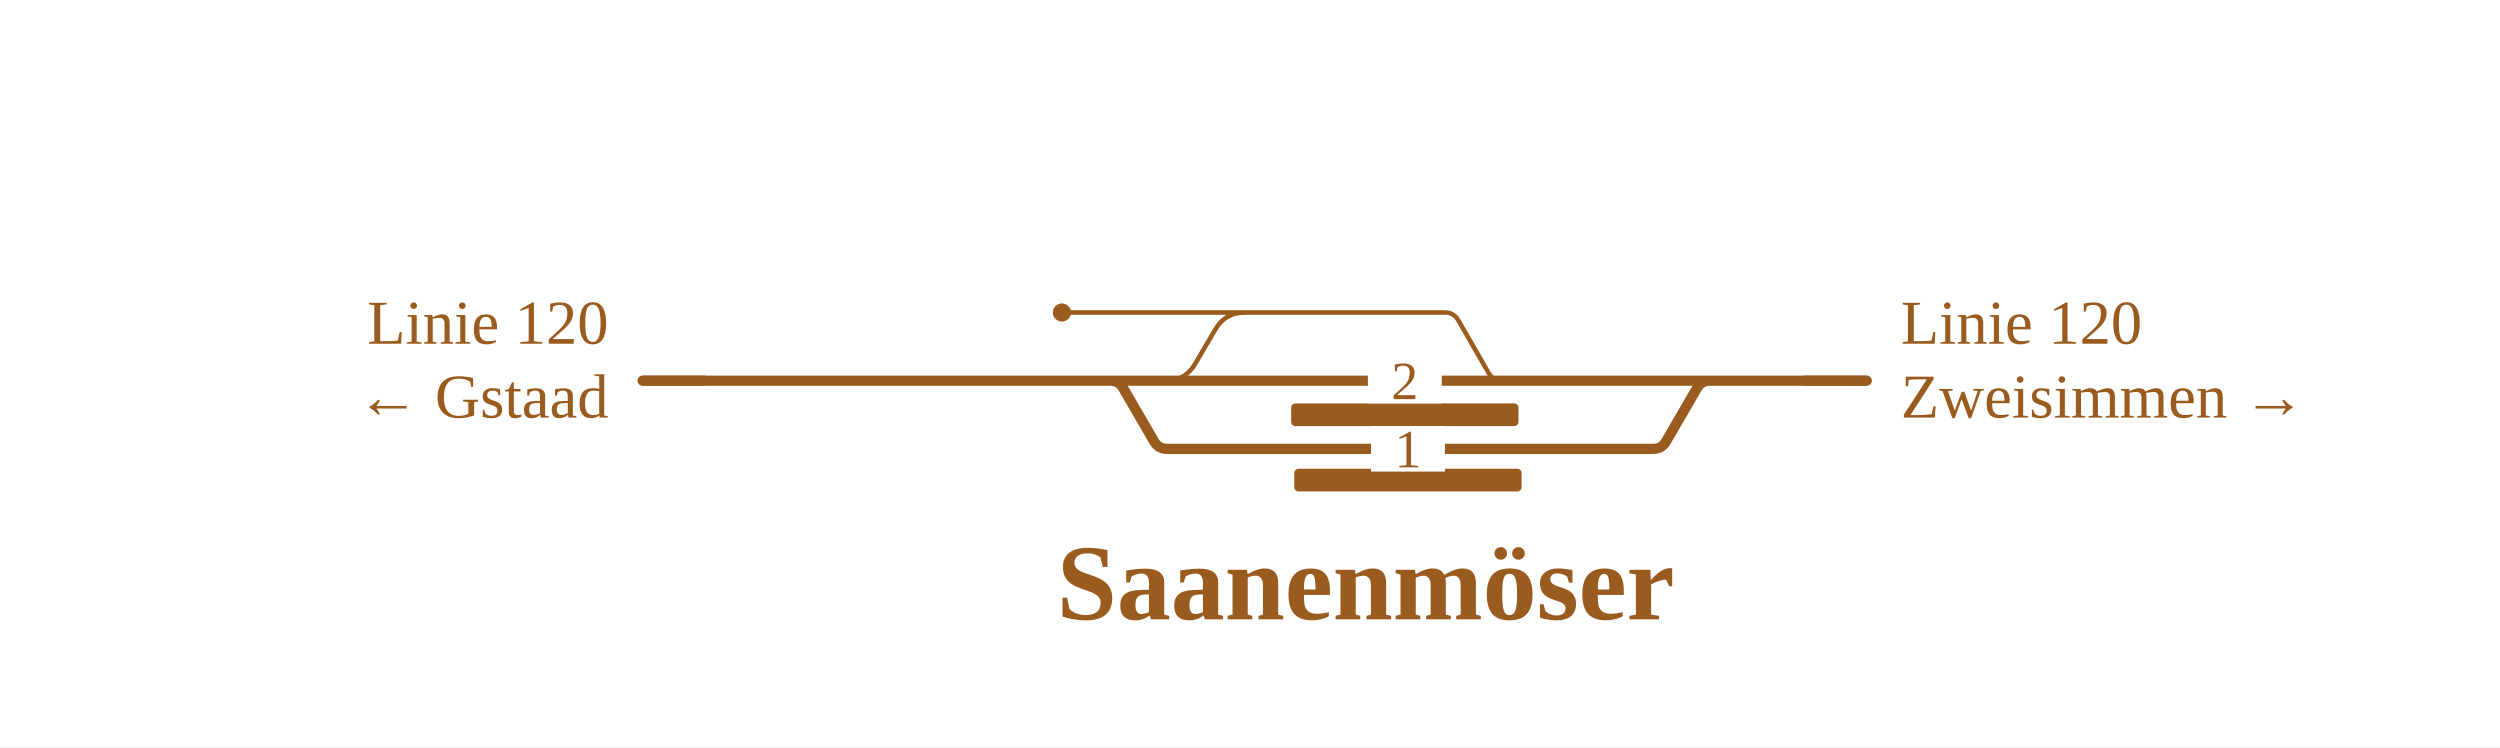
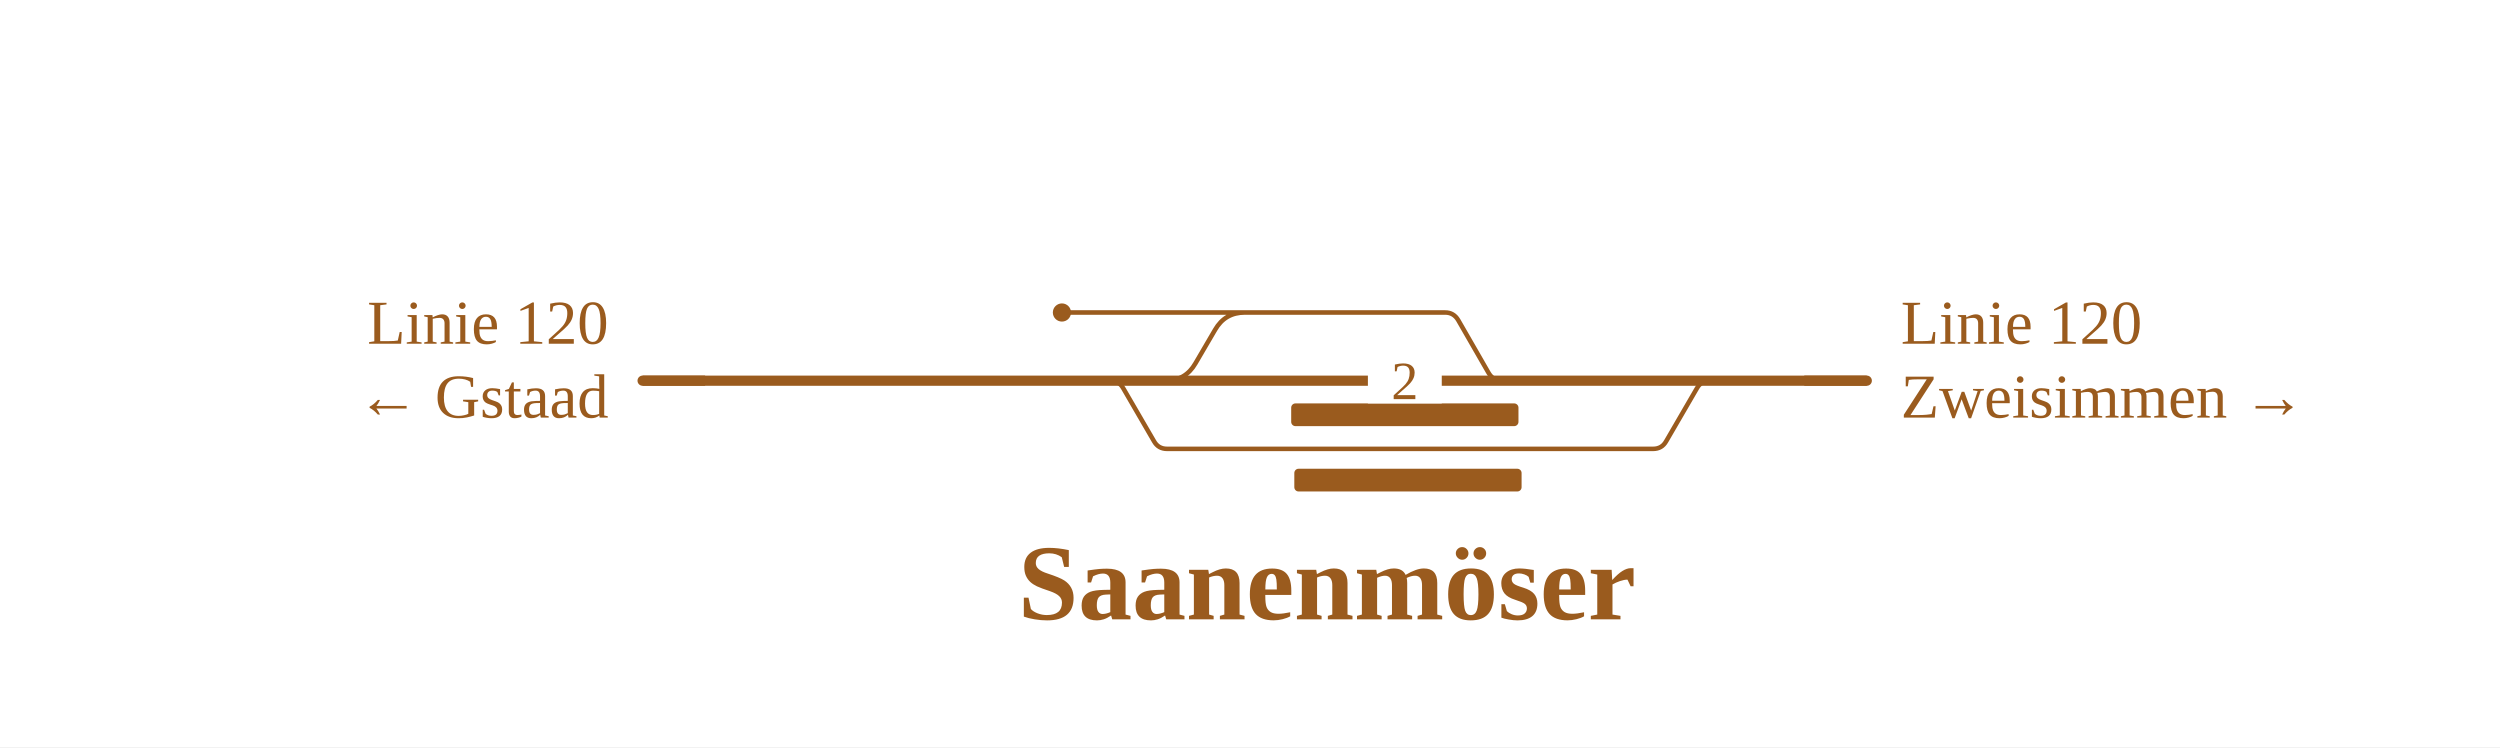
<svg xmlns="http://www.w3.org/2000/svg" viewBox="0 0 880 263" width="880" height="263" font-family="Fira Sans, Source Sans 3, Helvetica, Arial, sans-serif">
  <rect width="100%" height="100%" fill="#fff" />
  <g fill="none" stroke-linecap="round" stroke-linejoin="round">
-     <path d="M373.8,110.0H437.2 M437.2,110.0H508.7M508.7,110.0H508.7Q511.7,110.0 513.3,112.7L524.0,131.3Q525.6,134.0 528.7,134.0H528.7 M409.3,134.0H410.3Q417.3,134.0 420.8,127.9L427.7,116.1Q431.2,110.0 438.2,110.0H439.2" stroke="#9a5b1e" stroke-width="1.6" />
-     <path d="M601.9,134.0H657.1 M390.8,134.0H390.8Q393.9,134.0 395.4,136.7L406.2,155.3Q407.7,158.0 410.8,158.0H410.8M410.8,158.0H581.9M581.9,158.0H581.9Q585.0,158.0 586.5,155.3L597.3,136.7Q598.8,134.0 601.9,134.0H601.9 M345.2,134.0H390.8 M409.3,134.0H528.7 M528.7,134.0H601.9 M226.2,134.0H345.2 M390.8,134.0H409.3" stroke="#9a5b1e" stroke-width="3.6" />
+     <path d="M373.8,110.0H437.2 M390.8,134.0H390.8Q393.9,134.0 395.4,136.7L406.2,155.3Q407.7,158.0 410.8,158.0H410.8M410.8,158.0H581.9M581.9,158.0H581.9Q585.0,158.0 586.5,155.3L597.3,136.7Q598.8,134.0 601.9,134.0H601.9 M437.2,110.0H508.7M508.7,110.0H508.7Q511.7,110.0 513.3,112.7L524.0,131.3Q525.6,134.0 528.7,134.0H528.7 M409.3,134.0H410.3Q417.3,134.0 420.8,127.9L427.7,116.1Q431.2,110.0 438.2,110.0H439.2" stroke="#9a5b1e" stroke-width="1.6" />
+     <path d="M601.9,134.0H657.1 M345.2,134.0H390.8 M409.3,134.0H528.7 M528.7,134.0H601.9 M226.2,134.0H345.2 M390.8,134.0H409.3" stroke="#9a5b1e" stroke-width="3.6" />
  </g>
  <rect x="454.5" y="142.0" width="80.0" height="8" rx="1.5" fill="#9a5b1e" />
  <rect x="455.6" y="165.0" width="80.0" height="8" rx="1.5" fill="#9a5b1e" />
  <circle cx="373.8" cy="110.0" r="3.2" fill="#9a5b1e" />
  <rect x="481.5" y="126.0" width="26" height="16" fill="#fff" />
  <text x="494.5" y="140.5" font-size="19" text-anchor="middle" fill="#9a5b1e">2</text>
-   <rect x="482.6" y="150.0" width="26" height="16" fill="#fff" />
-   <text x="495.6" y="164.5" font-size="19" text-anchor="middle" fill="#9a5b1e">1</text>
  <path d="M635.1,134.0H657.1" stroke="#9a5b1e" stroke-width="3.6" fill="none" />
  <path d="M248.2,134.0H226.2" stroke="#9a5b1e" stroke-width="3.6" fill="none" />
  <text x="669.1" y="121.0" font-size="22" text-anchor="start" fill="#9a5b1e">Linie 120</text>
  <text x="669.1" y="147.0" font-size="22" text-anchor="start" fill="#9a5b1e">Zweisimmen →</text>
  <text x="214.2" y="121.0" font-size="22" text-anchor="end" fill="#9a5b1e">Linie 120</text>
  <text x="214.2" y="147.0" font-size="22" text-anchor="end" fill="#9a5b1e">← Gstaad</text>
-   <text x="480.7" y="218.0" font-size="38" font-weight="700" text-anchor="middle" fill="#9a5b1e">Saanenmöser</text>
+   <text x="467.1" y="218.0" font-size="38" font-weight="700" text-anchor="middle" fill="#9a5b1e">Saanenmöser</text>
</svg>
